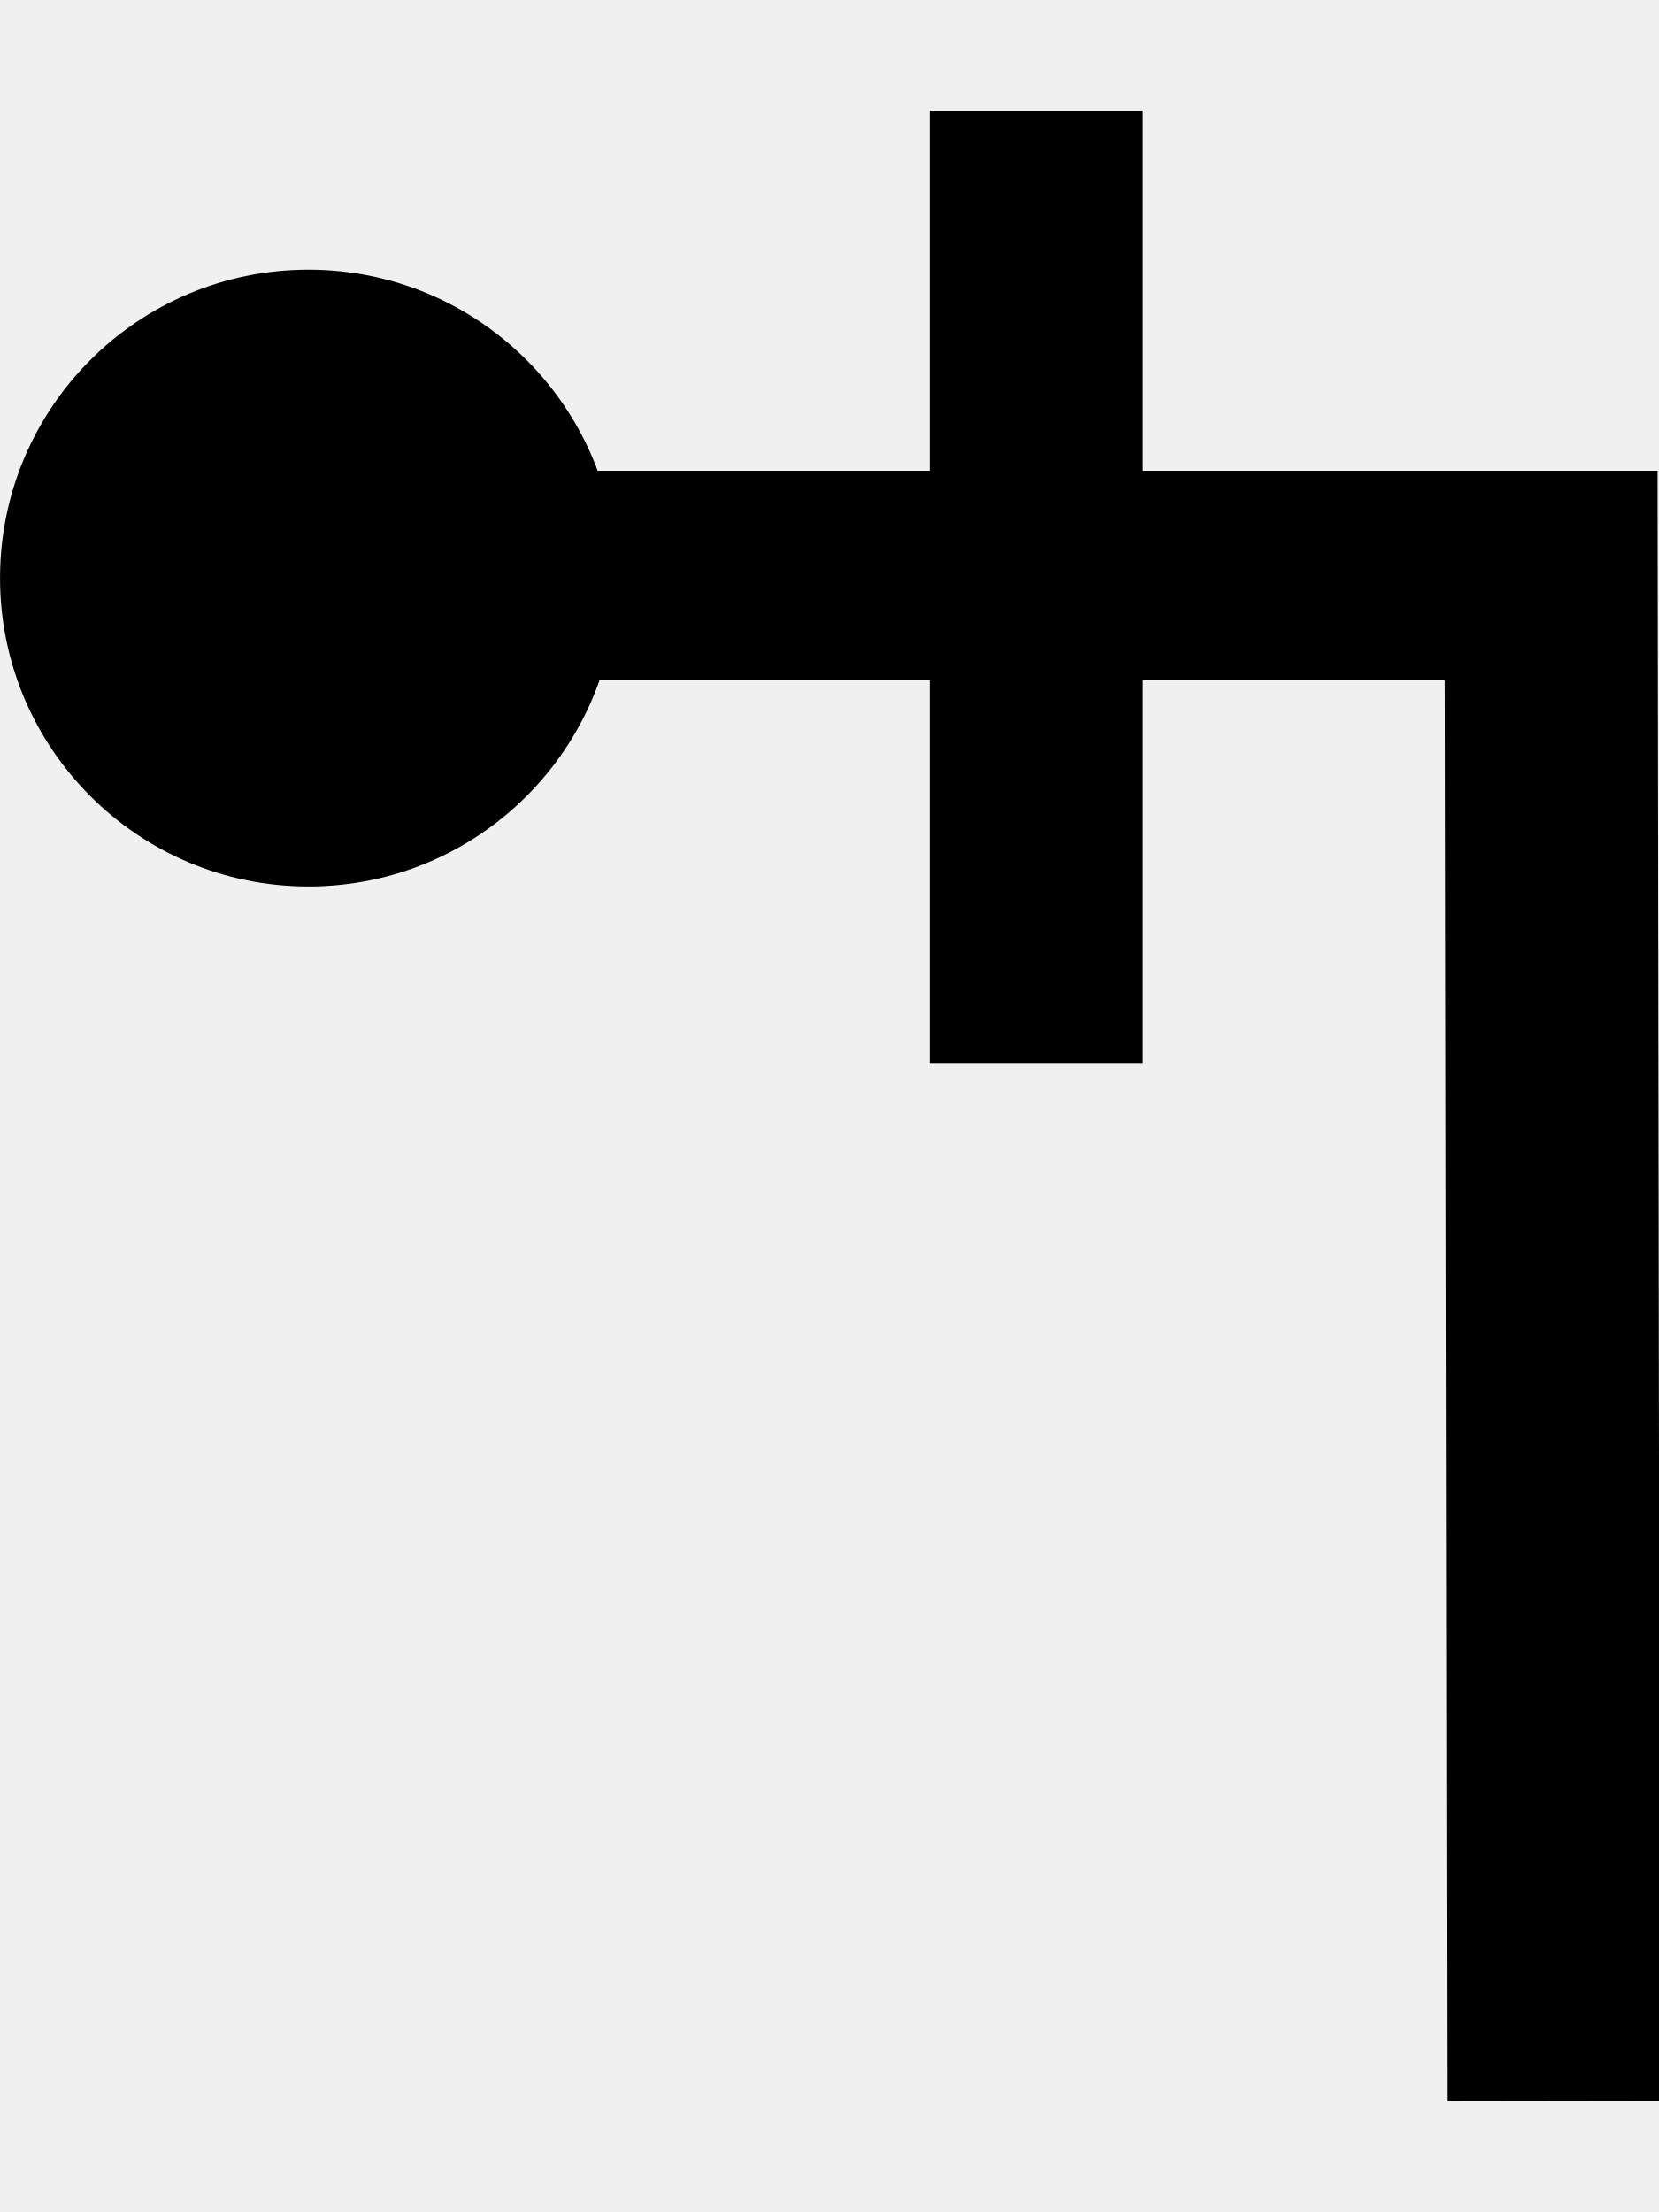
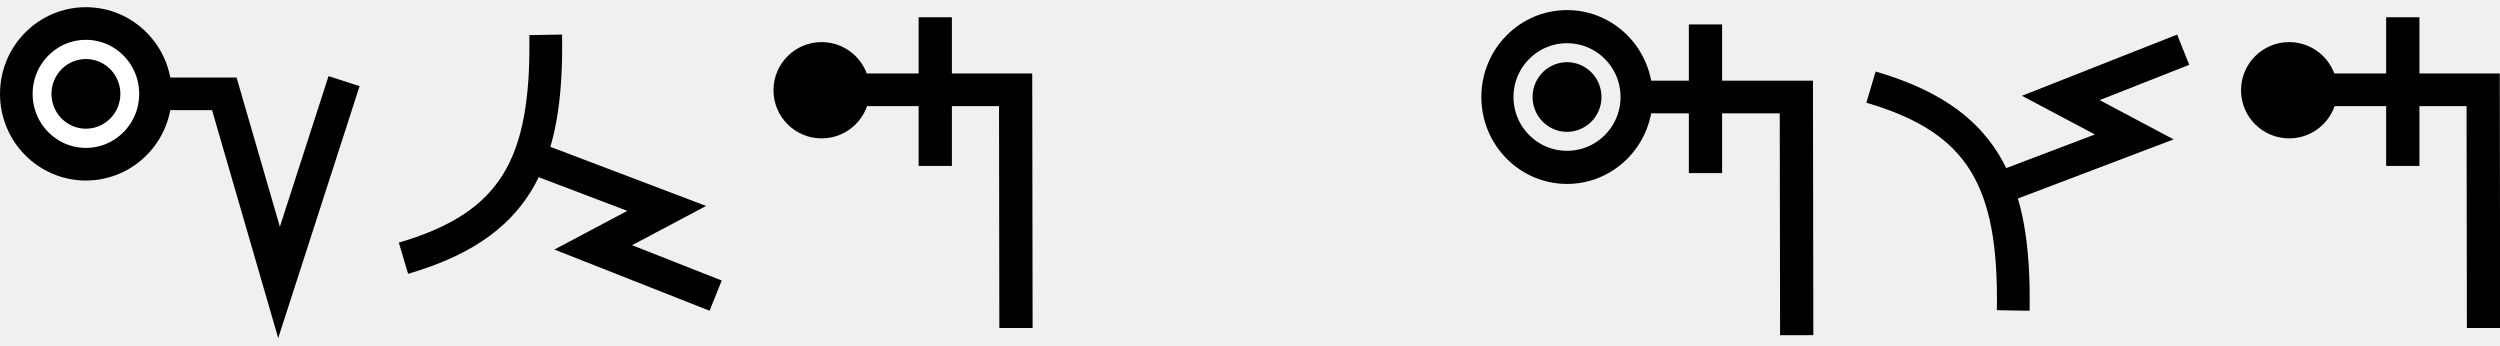
- <svg xmlns="http://www.w3.org/2000/svg" width="15" height="20" viewBox="0 0 15 20" version="1.1" id="svg3807">
+ <svg xmlns="http://www.w3.org/2000/svg" width="144.8" height="20" viewBox="0 0 144.8 20" version="1.1" id="svg3807">
  <g id="layer L1" transform="translate(0,10)">
    <g transform="translate(0,0)">
+       <g id="layer1" transform="translate(0,-291.7083)">
+         <g transform="matrix(1.172932,0,0,-0.9520283,-583.8196,-1486.07)" id="g10351" style="stroke-width:1.788;stroke-miterlimit:4;stroke-dasharray:none">
+           <g transform="matrix(0.9094024,0,0,1.120415,45.09442,226.1223)" id="g10351-0" style="stroke-width:1.789;stroke-miterlimit:4;stroke-dasharray:none">
+             <g id="g1352" transform="translate(4.664865,-3.303958)">
+               <path style="fill:none;fill-rule:evenodd;stroke:#000000;stroke-width:1.772;stroke-linecap:butt;stroke-linejoin:miter;stroke-miterlimit:4;stroke-dasharray:none;stroke-opacity:1" d="m 511.761,-1860.214 -3.53,-10.93 -2.972,10.24 h -7.515" id="path4186-6-7-94-7-8-3-4-9-6-9-9-8-7-3-2" />
+               <g id="g872">
+                 <path id="path3355-6-2-3-6-9-4-3-7-5" d="m 501.523,-1860.905 a 3.779,3.82 0 0 0 -3.779,-3.82 3.779,3.82 0 0 0 -3.779,3.82 3.779,3.82 0 0 0 3.779,3.82 3.779,3.82 0 0 0 3.779,-3.82 z" style="fill:#ffffff;fill-opacity:1;fill-rule:evenodd;stroke:#000000;stroke-width:1.772;stroke-linecap:butt;stroke-linejoin:miter;stroke-miterlimit:4;stroke-dasharray:none;stroke-opacity:1" />
+                 <ellipse transform="matrix(0.2562063,-0.9666221,0.9652158,0.2614546,0,0)" cy="4.355" cx="1926.341" id="path3355-3-2-2-9-2-2-3-7-4-0-5-4-9-8-6-9" style="fill:#000000;fill-opacity:1;fill-rule:evenodd;stroke:none;stroke-width:1.772;stroke-linecap:butt;stroke-linejoin:miter;stroke-miterlimit:4;stroke-dasharray:none;stroke-opacity:1" rx="1.89" ry="1.872" />
+               </g>
+             </g>
+           </g>
+         </g>
+       </g>
+     </g>
+     <g transform="translate(23.1,0)">
+       <g id="layer1" transform="translate(0,-291.7083)">
+         <g transform="matrix(1.172932,0,0,-0.9520283,-583.8196,-1486.07)" id="g10351" style="stroke-width:1.788;stroke-miterlimit:4;stroke-dasharray:none">
+           <g transform="matrix(0.9094024,0,0,1.120415,45.09442,226.1223)" id="g10351-0" style="stroke-width:1.789;stroke-miterlimit:4;stroke-dasharray:none">
+             <g id="g2601" transform="matrix(0.8925618,0,0,0.8925266,53.47671,-202.8362)" style="stroke-width:2.005">
+               <g transform="matrix(0.9161032,0,0,-0.9078513,101.9969,-4745.411)" id="g14246" style="stroke-width:2.177;stroke-miterlimit:4;stroke-dasharray:none">
+                 <g transform="matrix(1.222974,0,0,1.234139,-146.3597,738.2648)" id="g14253">
+                   <g transform="translate(-39.3611,1.9848)" id="g14264" style="stroke-width:1.772;stroke-miterlimit:4;stroke-dasharray:none">
+                     <g id="g10359-10-8" transform="matrix(1,0,0,-1,-52.73343,-5050.882)" style="stroke-width:1.772;stroke-miterlimit:4;stroke-dasharray:none">
+                       <g transform="matrix(1,0,0,-1,9.453375,-5051.509)" id="g14371">
+                         <g id="g10364-8-3" transform="matrix(1,0,0,-1,-48.16121,-5051.049)" />
+                         <g transform="translate(-27.1658,1.5491)" id="g14427">
+                           <g id="g10367-880-7" transform="matrix(1,0,0,-1,-48.16121,-5051.049)" />
+                           <g transform="translate(-45.4538,2.7243)" id="g14438">
+                             <g id="g10370-7-5" transform="matrix(1,0,0,-1,-48.16121,-5051.049)" />
+                             <g transform="translate(-30.4313,0.6037)" id="g14451">
+                               <g id="g12601" style="stroke-width:2.605;stroke-miterlimit:4;stroke-dasharray:none" transform="matrix(0.6486516,0,0,0.7128036,230.9036,-908.8502)">
+                                 <g transform="matrix(1.362437,0,0,1.230725,1637.558,-3042.701)" id="layer1-7-6-29-3-5-6-8-1" style="stroke-width:2.012;stroke-miterlimit:4;stroke-dasharray:none">
+                                   <g id="g5414-53-1-3-3-6-3-7-5" transform="matrix(5.820712,0,0,5.820712,-711.3569,-666.8932)" style="stroke-width:0.346;stroke-miterlimit:4;stroke-dasharray:none">
+                                     <g id="g4442-6-8-3-9-6-1-1-9-9" transform="matrix(0.2597607,0,0,0.2597607,12.18558,38.7607)" style="stroke-width:1.331;stroke-miterlimit:4;stroke-dasharray:none">
+                                       <g id="g4446-6-9-0-8-2-0-1-7-7-6-4" transform="rotate(180,65.80256,172.9668)" style="stroke-width:1.331;stroke-miterlimit:4;stroke-dasharray:none">
+                                         <g id="g4404-1-2-4-3-1-8-8-2-5-0-9" transform="translate(-1.010153,-6.12405)" style="stroke-width:1.331;stroke-miterlimit:4;stroke-dasharray:none">
+                                           <g id="g5418-7-5-85-7-2-9-4-0" transform="matrix(-0.6743976,0,0,-0.6743976,185.5898,179.4294)" style="stroke-width:1.973;stroke-miterlimit:4;stroke-dasharray:none">
+                                             <path style="fill:none;fill-rule:evenodd;stroke:#000000;stroke-width:1.973;stroke-linecap:butt;stroke-linejoin:miter;stroke-miterlimit:4;stroke-dasharray:none;stroke-opacity:1" d="M 11.346,59.148 C 11.482,67.003 9.451,70.738 2.776,72.707" id="path4182-7-9-09-0-9-6-1-9" />
+                                           </g>
+                                           <path id="path4176-5-9-6-5-2-2-0-1" d="m 178.551,134.55 -5.53,-2.115 2.985,-1.595 -4.974,-1.976" style="fill:none;fill-rule:evenodd;stroke:#000000;stroke-width:1.331;stroke-linecap:butt;stroke-linejoin:miter;stroke-miterlimit:4;stroke-dasharray:none;stroke-opacity:1" />
+                                         </g>
+                                       </g>
+                                     </g>
+                                   </g>
+                                 </g>
+                               </g>
+                             </g>
+                           </g>
+                         </g>
+                       </g>
+                     </g>
+                   </g>
+                 </g>
+               </g>
+             </g>
+           </g>
+         </g>
+       </g>
+     </g>
+     <g transform="translate(44.8,0)">
+       <g id="layer1" transform="translate(0,-291.7083)">
+         <g transform="matrix(1.172932,0,0,-0.9520283,-583.8196,-1486.07)" id="g10351" style="stroke-width:1.788;stroke-miterlimit:4;stroke-dasharray:none">
+           <g transform="matrix(0.9094024,0,0,1.120415,45.09442,226.1223)" id="g10351-0" style="stroke-width:1.789;stroke-miterlimit:4;stroke-dasharray:none">
+             <g id="g2601" transform="matrix(0.8925618,0,0,0.8925266,53.47671,-202.8362)" style="stroke-width:2.005">
+               <g id="g1224">
+                 <g id="g1260">
+                   <g id="g3084" transform="matrix(1.011122,0,0,0.9932151,-7.370096,-3.208633)" style="stroke-width:2.001">
+                     <path style="fill:none;fill-rule:evenodd;stroke:#000000;stroke-width:2.001;stroke-linecap:butt;stroke-linejoin:miter;stroke-miterlimit:4;stroke-dasharray:none;stroke-opacity:1" d="m 514.148,-1885.254 -0.021,14.59 H 501.635" id="path4186-6-7-94-7-8-3-4-9-4-6-1-9-0" />
+                     <path style="fill:none;fill-rule:evenodd;stroke:#000000;stroke-width:2.001;stroke-linecap:butt;stroke-linejoin:miter;stroke-miterlimit:4;stroke-dasharray:none;stroke-opacity:1" d="m 509.291,-1875.326 v 9.106" id="path4186-6-7-94-7-8-3-4-9-4-6-7-7-6-2" />
+                   </g>
+                   <ellipse style="fill:#000000;fill-opacity:1;stroke-width:7.94" id="path853" cx="500.673" cy="1861.206" transform="scale(1,-1)" rx="2.929" ry="2.929" />
+                 </g>
+               </g>
+             </g>
+           </g>
+         </g>
+       </g>
+     </g>
+     <g transform="translate(62.8,0)">
+       <g />
+     </g>
+     <g transform="translate(85.8,0)">
+       <g id="layer1" transform="translate(0,-291.7083)">
+         <g transform="matrix(1.172932,0,0,-0.9520283,-583.8196,-1486.07)" id="g10351" style="stroke-width:1.788;stroke-miterlimit:4;stroke-dasharray:none">
+           <g transform="matrix(0.9094024,0,0,1.120415,45.09442,226.1223)" id="g10351-0" style="stroke-width:1.789;stroke-miterlimit:4;stroke-dasharray:none">
+             <g id="g2601" transform="matrix(0.8925618,0,0,0.8925266,53.47671,-202.8362)" style="stroke-width:2.005">
+               <g id="g3084" transform="matrix(1.011122,0,0,0.9932151,-7.370096,-3.208633)" style="stroke-width:2.001" />
+               <g id="g1076" transform="translate(9.445389,-0.4366058)">
+                 <path style="fill:none;fill-rule:evenodd;stroke:#000000;stroke-width:2.001;stroke-linecap:butt;stroke-linejoin:miter;stroke-miterlimit:4;stroke-dasharray:none;stroke-opacity:1" d="m 509.19,-1885.254 -0.021,14.59 h -9.611" id="path4186-6-7-94-7-8-3-4-9-4-6-1-9-0" transform="matrix(1.011122,0,0,0.9932151,-7.370097,-3.208661)" />
+                 <path style="fill:none;fill-rule:evenodd;stroke:#000000;stroke-width:2.001;stroke-linecap:butt;stroke-linejoin:miter;stroke-miterlimit:4;stroke-dasharray:none;stroke-opacity:1" d="m 503.701,-1875.326 v 9.106" id="path4186-6-7-94-7-8-3-4-9-4-6-7-7-6-2" transform="matrix(1.011122,0,0,0.9932151,-7.370097,-3.208661)" />
+                 <g id="g1156" transform="matrix(-0.2091263,0,0,-0.2155637,509.1903,-1850.496)" style="fill:#ffffff;fill-opacity:1;stroke:#000000;stroke-width:9.349;stroke-miterlimit:4;stroke-dasharray:none;stroke-opacity:1">
+                   <path id="path3355-6-2-3-6-9-4-3-7-5" d="M 54.734,49.569 A 20.246,19.856 0 0 0 74.98,69.425 20.246,19.856 0 0 0 95.226,49.569 20.246,19.856 0 0 0 74.98,29.712 20.246,19.856 0 0 0 54.734,49.569 Z" style="fill:none;fill-rule:evenodd;stroke:#000000;stroke-width:9.349;stroke-linecap:butt;stroke-linejoin:miter;stroke-miterlimit:4;stroke-dasharray:none;stroke-opacity:1" />
+                   <ellipse transform="matrix(-0.2635431,0.9646476,-0.9671602,-0.2541677,0,0)" cy="-85.394" cx="28.886" id="path3355-3-2-2-9-2-2-3-7-4-0-5-4-9-8-6-9" style="fill:#000000;fill-opacity:1;fill-rule:evenodd;stroke:none;stroke-width:9.349;stroke-linecap:butt;stroke-linejoin:miter;stroke-miterlimit:4;stroke-dasharray:none;stroke-opacity:1" rx="9.843" ry="10.01" />
+                 </g>
+               </g>
+             </g>
+           </g>
+         </g>
+       </g>
+     </g>
+     <g transform="translate(108.1,0)">
+       <g id="layer1" transform="translate(0,-291.7083)">
+         <g transform="matrix(1.172932,0,0,-0.9520283,-583.8196,-1486.07)" id="g10351" style="stroke-width:1.788;stroke-miterlimit:4;stroke-dasharray:none">
+           <g transform="matrix(0.9094024,0,0,1.120415,45.09442,226.1223)" id="g10351-0" style="stroke-width:1.789;stroke-miterlimit:4;stroke-dasharray:none">
+             <g id="g2601" transform="matrix(0.8925618,0,0,0.8925266,53.47671,-202.8362)" style="stroke-width:2.005">
+               <g transform="matrix(0.9161032,0,0,-0.9078513,101.9969,-4745.411)" id="g14246" style="stroke-width:2.177;stroke-miterlimit:4;stroke-dasharray:none">
+                 <g transform="matrix(1.222974,0,0,1.234139,-146.3597,738.2648)" id="g14253">
+                   <g transform="translate(-39.3611,1.9848)" id="g14264" style="stroke-width:1.772;stroke-miterlimit:4;stroke-dasharray:none">
+                     <g id="g10359-10-8" transform="matrix(1,0,0,-1,-52.73343,-5050.882)" style="stroke-width:1.772;stroke-miterlimit:4;stroke-dasharray:none">
+                       <g transform="matrix(1,0,0,-1,9.453375,-5051.509)" id="g14371">
+                         <g id="g10364-8-3" transform="matrix(1,0,0,-1,-48.16121,-5051.049)" />
+                         <g transform="translate(-27.1658,1.5491)" id="g14427">
+                           <g id="g10367-880-7" transform="matrix(1,0,0,-1,-48.16121,-5051.049)" />
+                           <g transform="translate(-45.4538,2.7243)" id="g14438">
+                             <g id="g10370-7-5" transform="matrix(1,0,0,-1,-48.16121,-5051.049)" />
+                             <g transform="translate(-30.4313,0.6037)" id="g14451">
+                               <g id="g12601" style="stroke-width:2.605;stroke-miterlimit:4;stroke-dasharray:none" transform="matrix(0.6486516,0,0,0.7128036,230.9036,-908.8502)">
+                                 <g transform="matrix(1.362437,0,0,-1.230725,1637.558,-3316.963)" id="layer1-7-6-29-3-5-6-8-1" style="stroke-width:2.012;stroke-miterlimit:4;stroke-dasharray:none">
+                                   <g id="g5414-53-1-3-3-6-3-7-5" transform="matrix(5.820712,0,0,5.820712,-711.3569,-666.8932)" style="stroke-width:0.346;stroke-miterlimit:4;stroke-dasharray:none">
+                                     <g id="g4442-6-8-3-9-6-1-1-9-9" transform="matrix(0.2597607,0,0,0.2597607,12.18558,38.7607)" style="stroke-width:1.331;stroke-miterlimit:4;stroke-dasharray:none">
+                                       <g id="g4446-6-9-0-8-2-0-1-7-7-6-4" transform="rotate(180,65.80256,172.9668)" style="stroke-width:1.331;stroke-miterlimit:4;stroke-dasharray:none">
+                                         <g id="g4404-1-2-4-3-1-8-8-2-5-0-9" transform="translate(-1.010153,-6.12405)" style="stroke-width:1.331;stroke-miterlimit:4;stroke-dasharray:none">
+                                           <g id="g5418-7-5-85-7-2-9-4-0" transform="matrix(-0.6743976,0,0,-0.6743976,185.5898,179.4294)" style="stroke-width:1.973;stroke-miterlimit:4;stroke-dasharray:none">
+                                             <path style="fill:none;fill-rule:evenodd;stroke:#000000;stroke-width:1.973;stroke-linecap:butt;stroke-linejoin:miter;stroke-miterlimit:4;stroke-dasharray:none;stroke-opacity:1" d="M 11.346,59.148 C 11.482,67.003 9.451,70.738 2.776,72.707" id="path4182-7-9-09-0-9-6-1-9" />
+                                           </g>
+                                           <path id="path4176-5-9-6-5-2-2-0-1" d="m 178.551,134.55 -5.53,-2.115 2.985,-1.595 -4.974,-1.976" style="fill:none;fill-rule:evenodd;stroke:#000000;stroke-width:1.331;stroke-linecap:butt;stroke-linejoin:miter;stroke-miterlimit:4;stroke-dasharray:none;stroke-opacity:1" />
+                                         </g>
+                                       </g>
+                                     </g>
+                                   </g>
+                                 </g>
+                               </g>
+                             </g>
+                           </g>
+                         </g>
+                       </g>
+                     </g>
+                   </g>
+                 </g>
+               </g>
+             </g>
+           </g>
+         </g>
+       </g>
+     </g>
+     <g transform="translate(129.8,0)">
      <g id="layer1" transform="translate(0,-291.7083)">
        <g transform="matrix(1.172932,0,0,-0.9520283,-583.8196,-1486.07)" id="g10351" style="stroke-width:1.788;stroke-miterlimit:4;stroke-dasharray:none">
          <g transform="matrix(0.9094024,0,0,1.120415,45.09442,226.1223)" id="g10351-0" style="stroke-width:1.789;stroke-miterlimit:4;stroke-dasharray:none">
            <g id="g2601" transform="matrix(0.8925618,0,0,0.8925266,53.47671,-202.8362)" style="stroke-width:2.005">
              <g id="g1224">
                <g id="g1260">
                  <g id="g3084" transform="matrix(1.011122,0,0,0.9932151,-7.370096,-3.208633)" style="stroke-width:2.001">
                    <path style="fill:none;fill-rule:evenodd;stroke:#000000;stroke-width:2.001;stroke-linecap:butt;stroke-linejoin:miter;stroke-miterlimit:4;stroke-dasharray:none;stroke-opacity:1" d="m 514.148,-1885.254 -0.021,14.59 H 501.635" id="path4186-6-7-94-7-8-3-4-9-4-6-1-9-0" />
                    <path style="fill:none;fill-rule:evenodd;stroke:#000000;stroke-width:2.001;stroke-linecap:butt;stroke-linejoin:miter;stroke-miterlimit:4;stroke-dasharray:none;stroke-opacity:1" d="m 509.291,-1875.326 v 9.106" id="path4186-6-7-94-7-8-3-4-9-4-6-7-7-6-2" />
                  </g>
                  <ellipse style="fill:#000000;fill-opacity:1;stroke-width:7.94" id="path853" cx="500.673" cy="1861.206" transform="scale(1,-1)" rx="2.929" ry="2.929" />
                </g>
              </g>
            </g>
          </g>
        </g>
      </g>
    </g>
  </g>
</svg>
